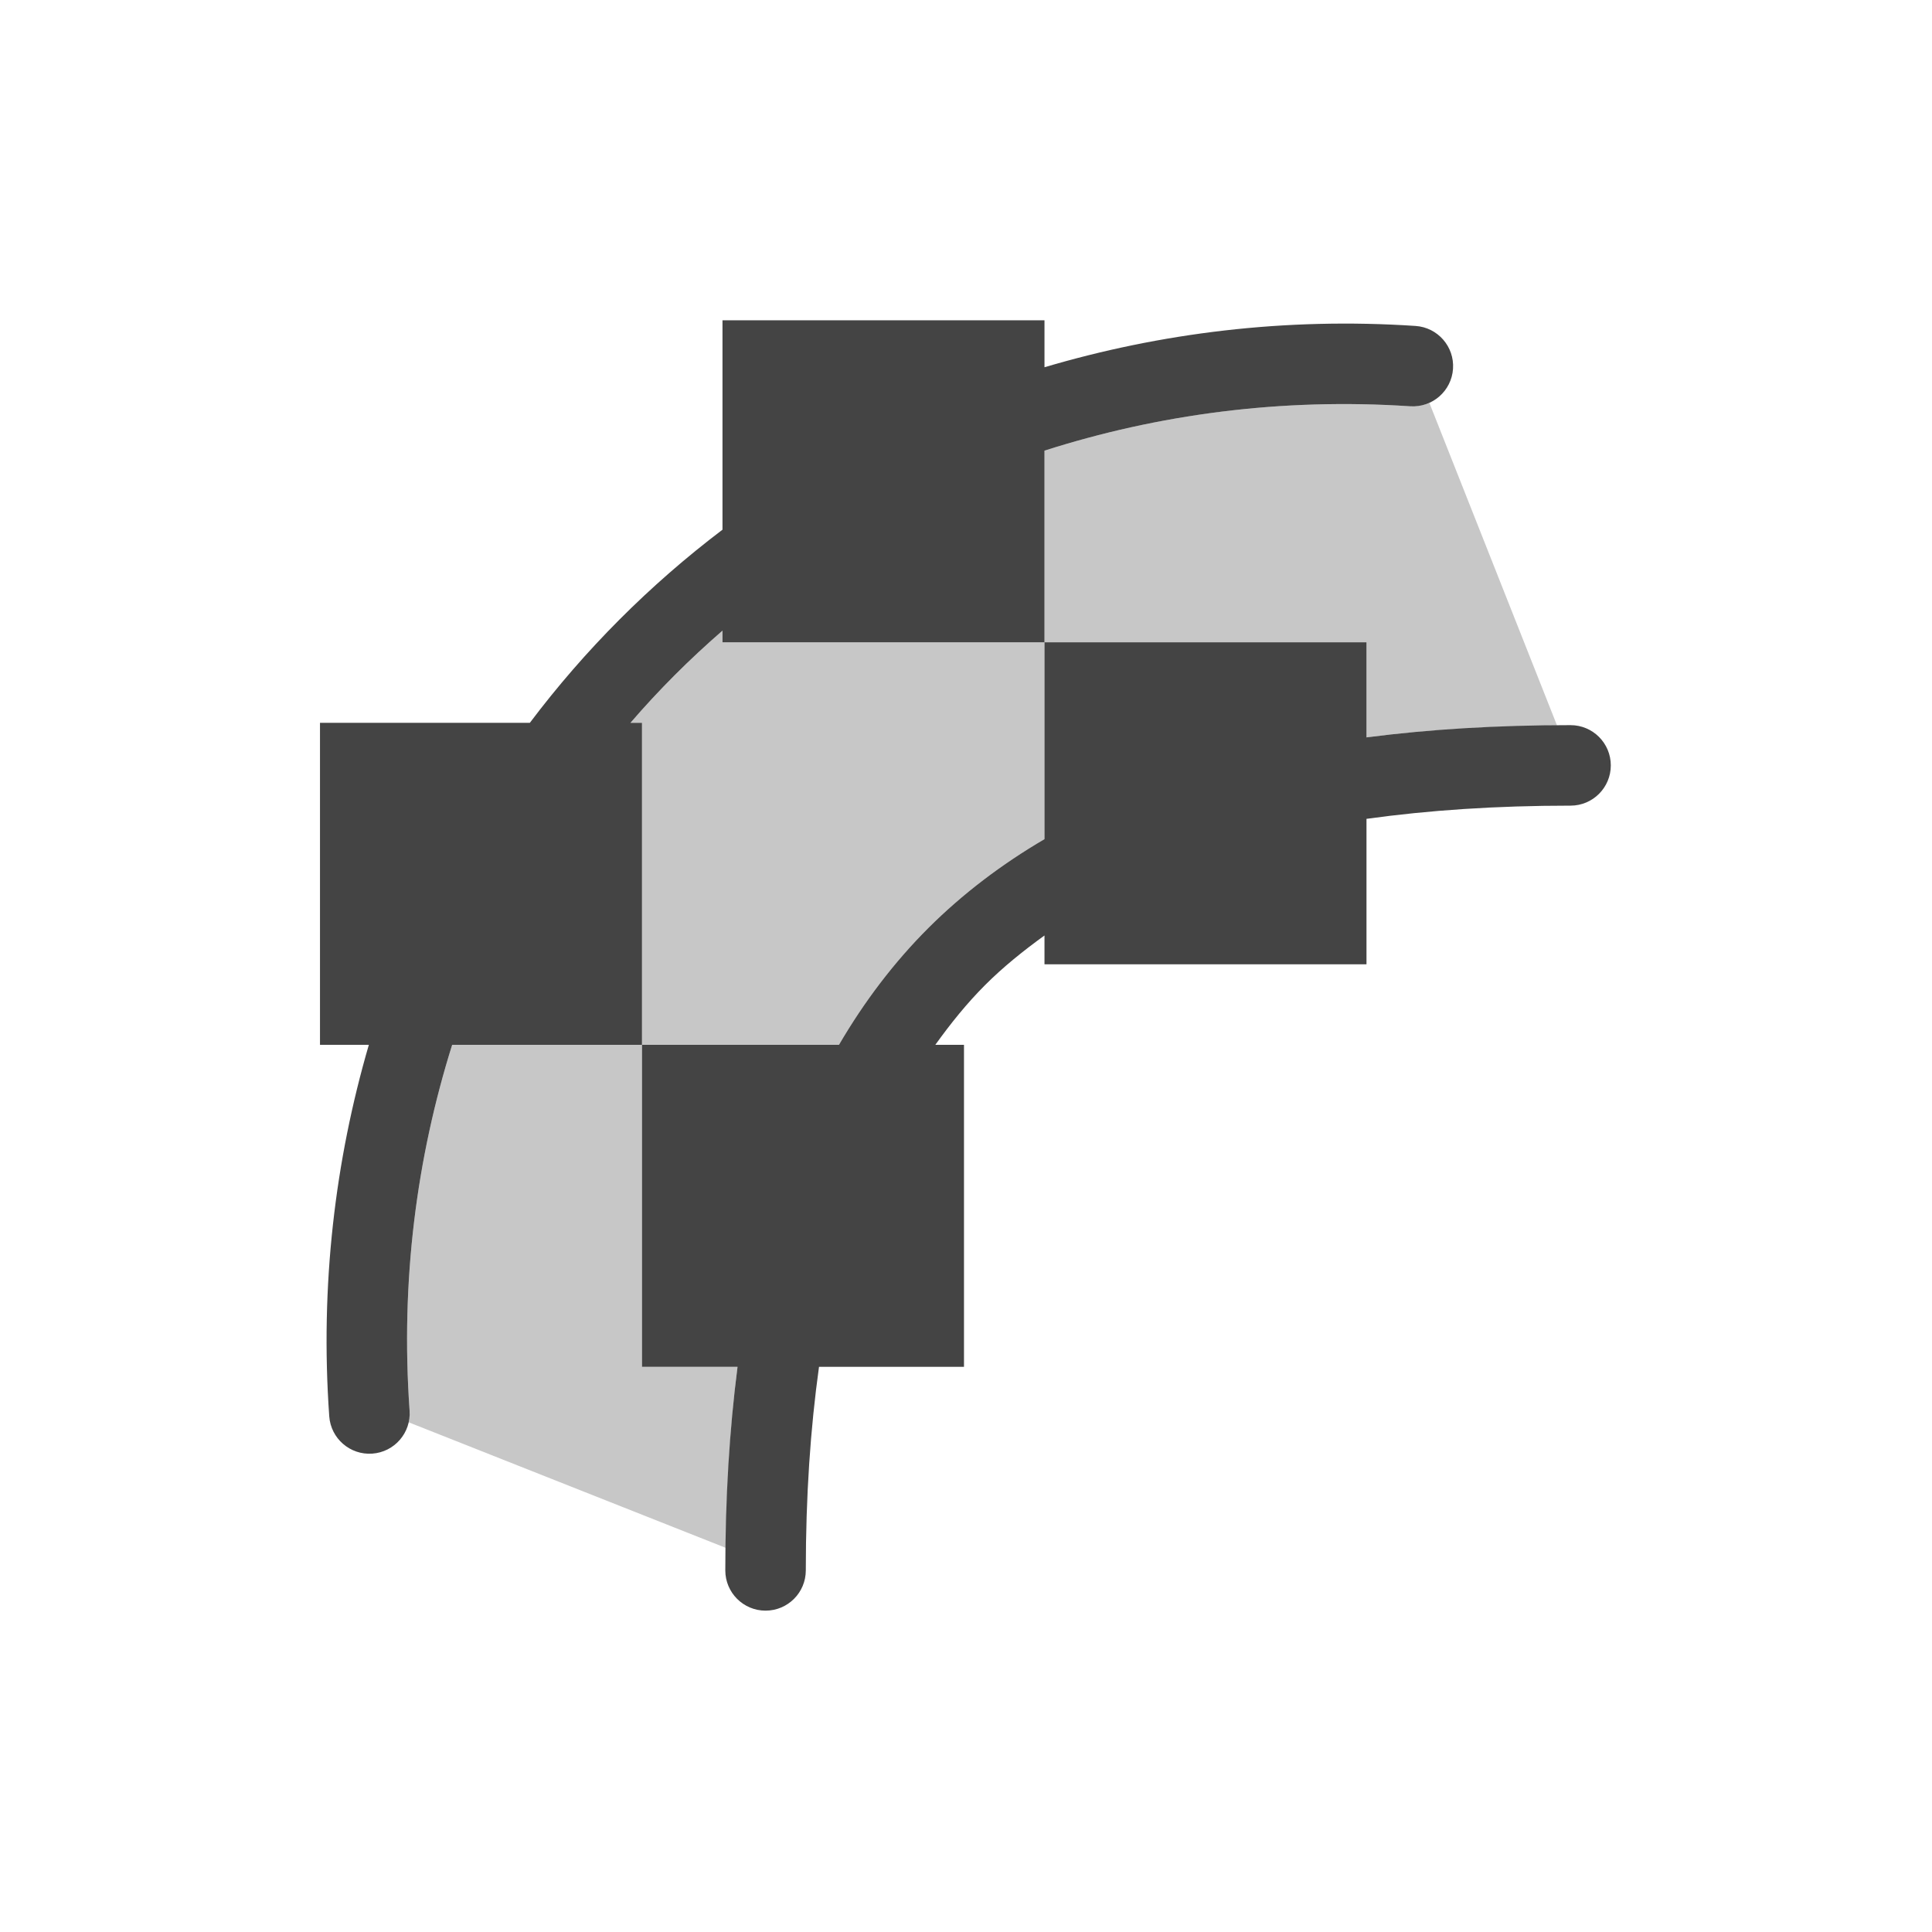
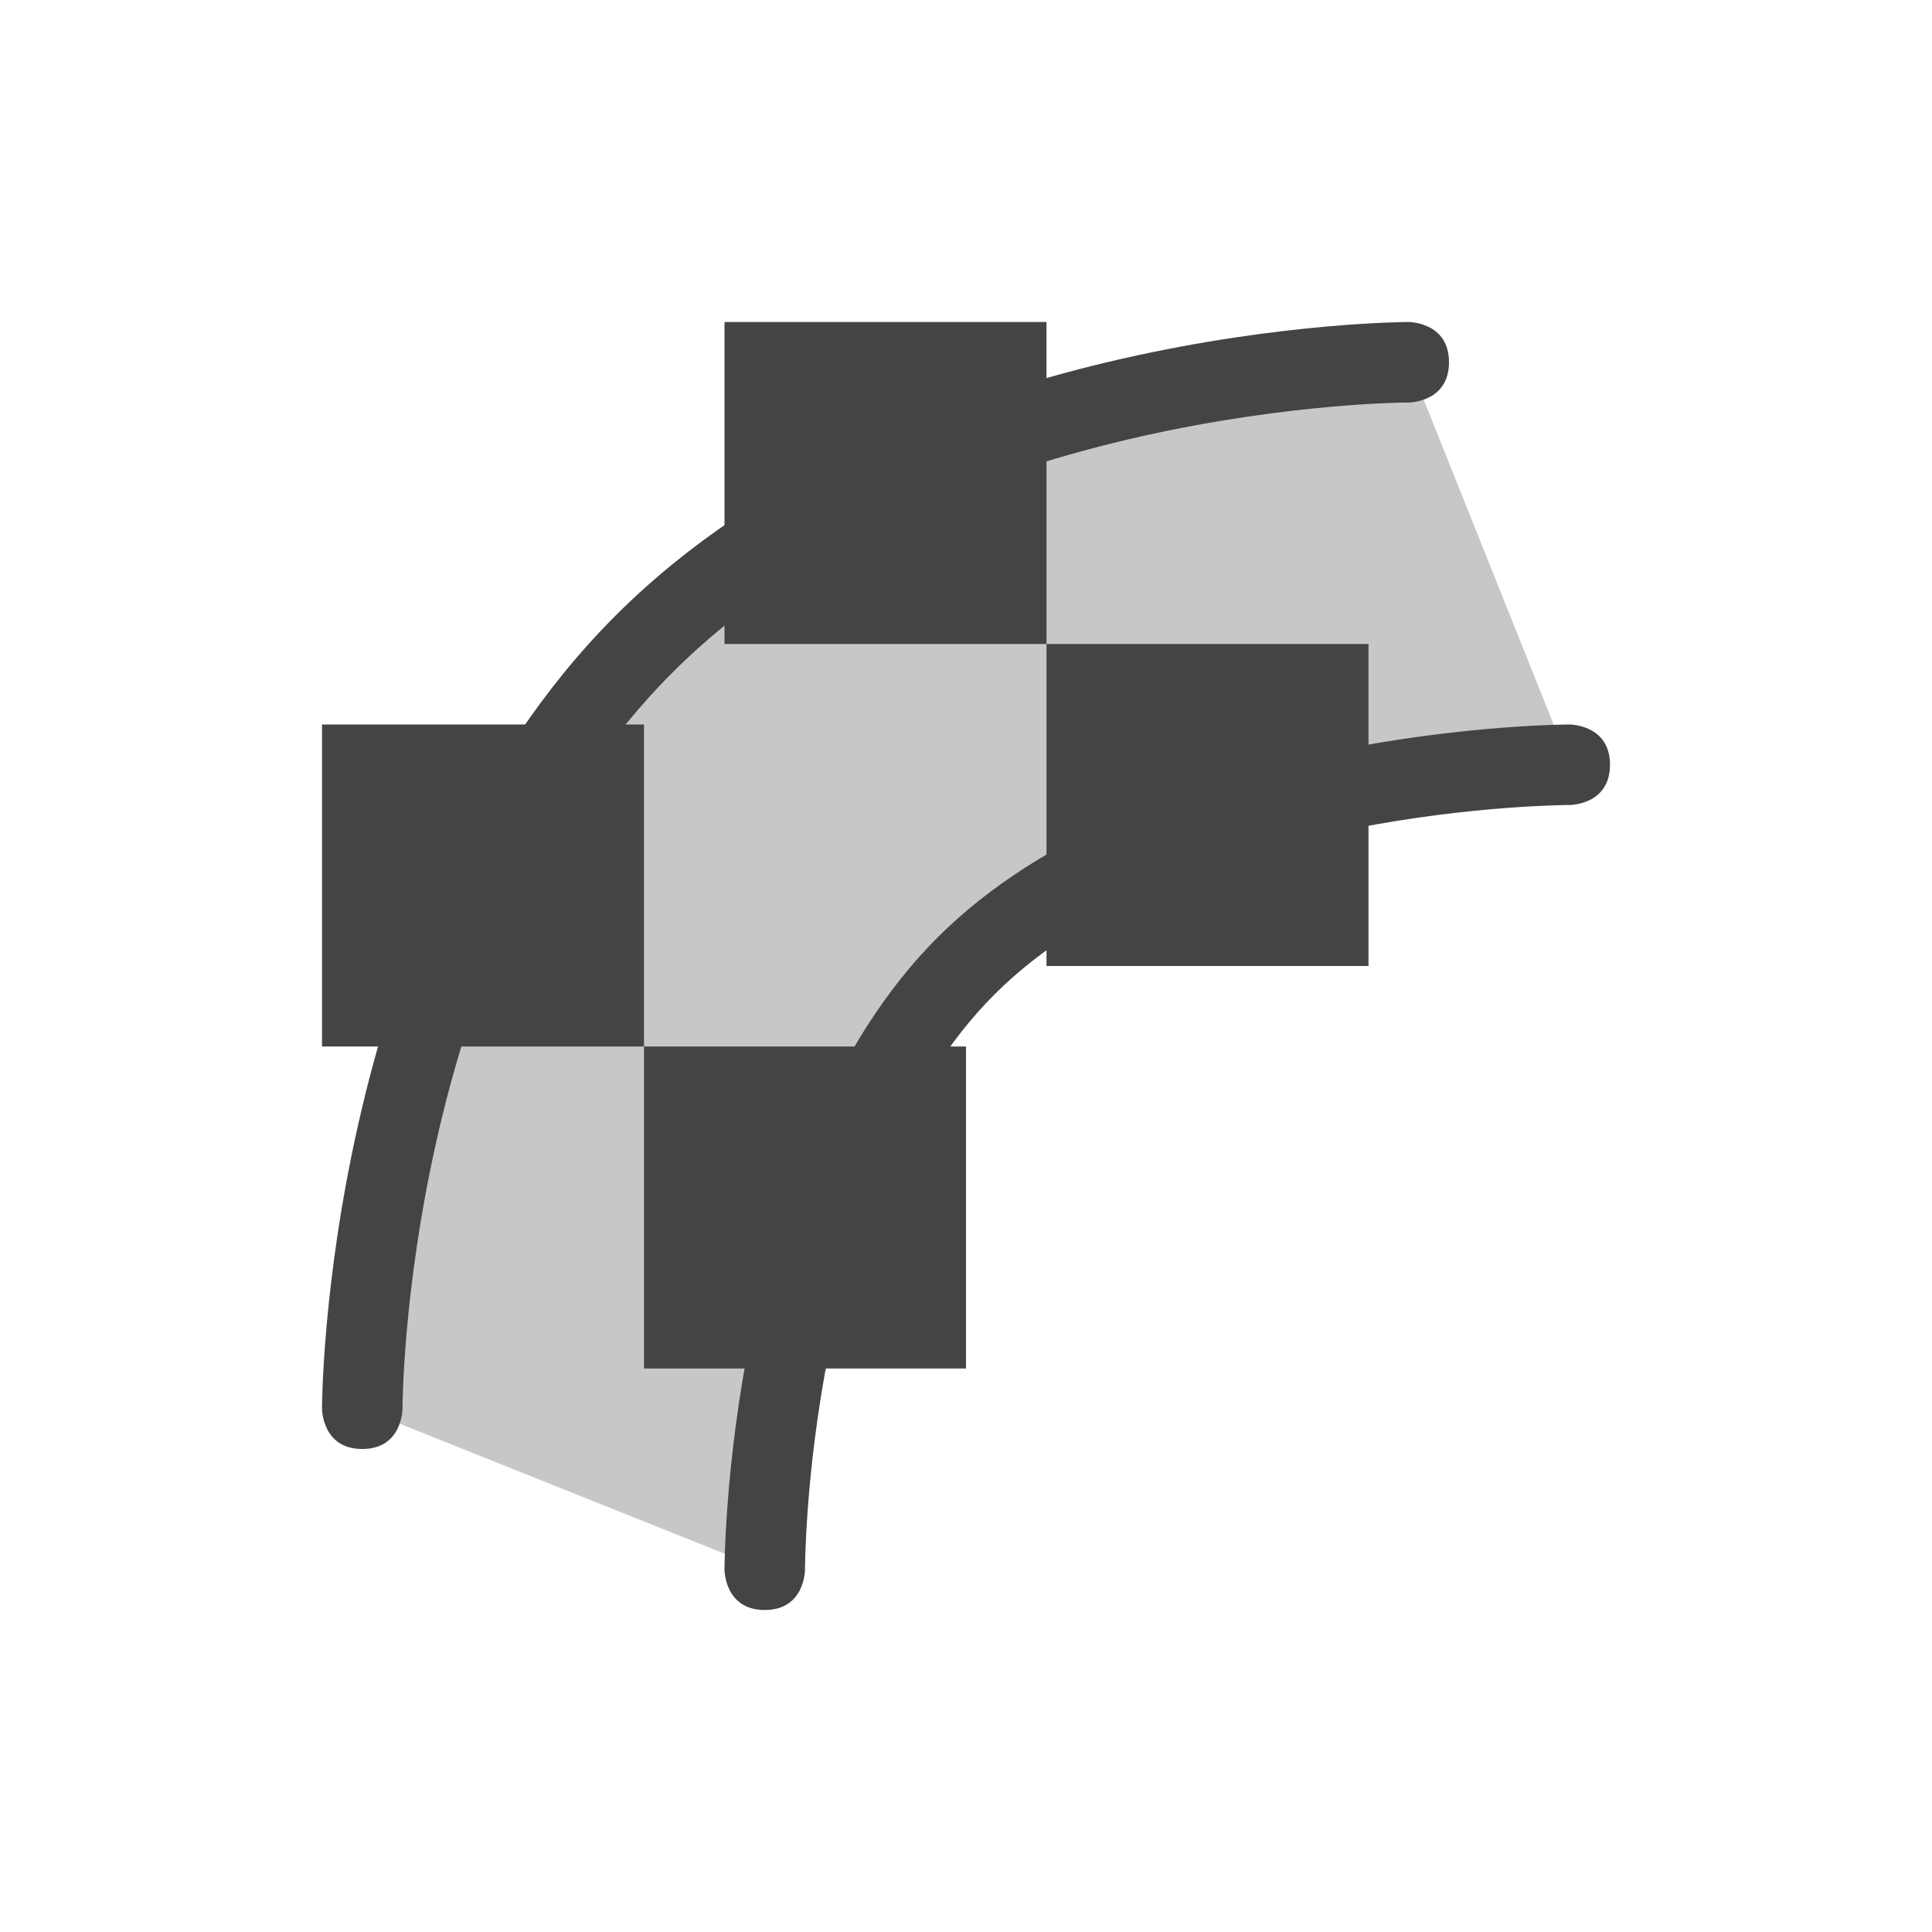
- <svg xmlns="http://www.w3.org/2000/svg" width="24" height="24" viewBox="0 0 24 24">
+ <svg xmlns="http://www.w3.org/2000/svg" width="24" height="24" version="1.1">
  <defs>
    <style id="current-color-scheme" type="text/css">
   .ColorScheme-Text { color:#444444; } .ColorScheme-Highlight { color:#4285f4; }
  </style>
  </defs>
-   <path style="fill:currentColor" class="ColorScheme-Text" d="M 4.975 -0.021 L 4.975 2.58 C 4.07 3.266 3.266 4.071 2.582 4.979 L -0.025 4.979 L -0.025 8.979 L 0.582 8.979 C 0.163 10.416 -0.025 11.964 0.09 13.594 A 0.5 0.5 0 1 0 1.088 13.523 C 0.974 11.906 1.177 10.381 1.617 8.979 L 3.975 8.979 L 3.975 4.979 L 3.832 4.979 C 4.185 4.569 4.567 4.188 4.975 3.834 L 4.975 3.979 L 8.975 3.979 L 8.975 1.598 C 10.382 1.149 11.909 0.94 13.518 1.047 A 0.5 0.5 0 0 0 13.584 0.049 C 11.964 -0.059 10.416 0.136 8.975 0.562 L 8.975 -0.021 L 4.975 -0.021 z M 8.975 3.979 L 8.975 6.424 C 8.441 6.737 7.958 7.103 7.531 7.529 C 7.103 7.957 6.736 8.442 6.422 8.979 L 3.975 8.979 L 3.975 12.979 L 5.162 12.979 C 5.061 13.763 5.01 14.606 5.01 15.508 A 0.5 0.5 0 1 0 6.01 15.508 C 6.01 14.585 6.067 13.749 6.174 12.979 L 7.975 12.979 L 7.975 8.979 L 7.619 8.979 C 7.81 8.713 8.012 8.462 8.238 8.236 C 8.462 8.012 8.712 7.811 8.975 7.621 L 8.975 7.979 L 12.975 7.979 L 12.975 6.172 C 13.746 6.065 14.585 6.008 15.51 6.008 A 0.5 0.5 0 1 0 15.51 5.008 C 14.606 5.008 13.761 5.058 12.975 5.16 L 12.975 3.979 L 8.975 3.979 z" transform="translate(4 4)" />
-   <path style="fill:currentColor;opacity:0.3" class="ColorScheme-Text" d="M 13.756 1.004 A 0.5 0.5 0 0 1 13.518 1.047 C 11.909 0.94 10.382 1.149 8.975 1.598 L 8.975 3.979 L 12.975 3.979 L 12.975 5.16 C 13.711 5.065 14.503 5.018 15.342 5.012 L 13.756 1.004 z M 8.975 3.979 L 4.975 3.979 L 4.975 3.834 C 4.567 4.188 4.185 4.569 3.832 4.979 L 3.975 4.979 L 3.975 8.979 L 6.422 8.979 C 6.736 8.442 7.103 7.957 7.531 7.529 C 7.958 7.103 8.441 6.737 8.975 6.424 L 8.975 3.979 z M 3.975 8.979 L 1.617 8.979 C 1.177 10.381 0.974 11.906 1.088 13.523 A 0.5 0.5 0 0 1 1.076 13.668 L 5.018 15.229 C 5.028 14.434 5.071 13.68 5.162 12.979 L 3.975 12.979 L 3.975 8.979 z" transform="translate(4 4)" />
+   <g transform="matrix(1,0,0,1,4,4)">
+     <path style="fill:currentColor;opacity:0.3" class="ColorScheme-Text" d="M 13.5,0.5 15.5,5.5 C 15.5,5.5 10,6 8,8 6,10 5.5,15.5 5.5,15.5 L 0.5,13.5 C 0.5,13.5 1,7 4,4 7,1 13.5,0.5 13.5,0.5 Z" />
+     <path style="fill:currentColor" class="ColorScheme-Text" d="M 5 0 L 5 4 L 9 4 L 9 0 L 5 0 z M 9 4 L 9 8 L 13 8 L 13 4 L 9 4 z M 0 5 L 0 9 L 4 9 L 4 5 L 0 5 z M 4 9 L 4 13 L 8 13 L 8 9 L 4 9 z" />
+     <path style="fill:currentColor" class="ColorScheme-Text" d="M 13.5,0 C 13.5,0 7.293,0 3.647,3.647 0,7.293 0,13.5 0,13.5 0,13.5 0,14 0.5,14 1,14 1,13.5 1,13.5 1,13.5 1,7.707 4.354,4.354 7.707,1 13.5,1 13.5,1 13.5,1 14,1 14,0.5 14,0 13.5,0 13.5,0 Z" />
+     <path style="fill:currentColor" class="ColorScheme-Text" d="M 15.5,5 C 15.5,5 10.293,5 7.646,7.646 5,10.293 5,15.5 5,15.5 5,15.5 5,16 5.5,16 6,16 6,15.5 6,15.5 6,15.5 6,10.707 8.354,8.353 10.707,6 15.5,6 15.5,6 15.5,6 16,6 16,5.5 16,5 15.5,5 15.5,5 Z" />
+   </g>
</svg>
